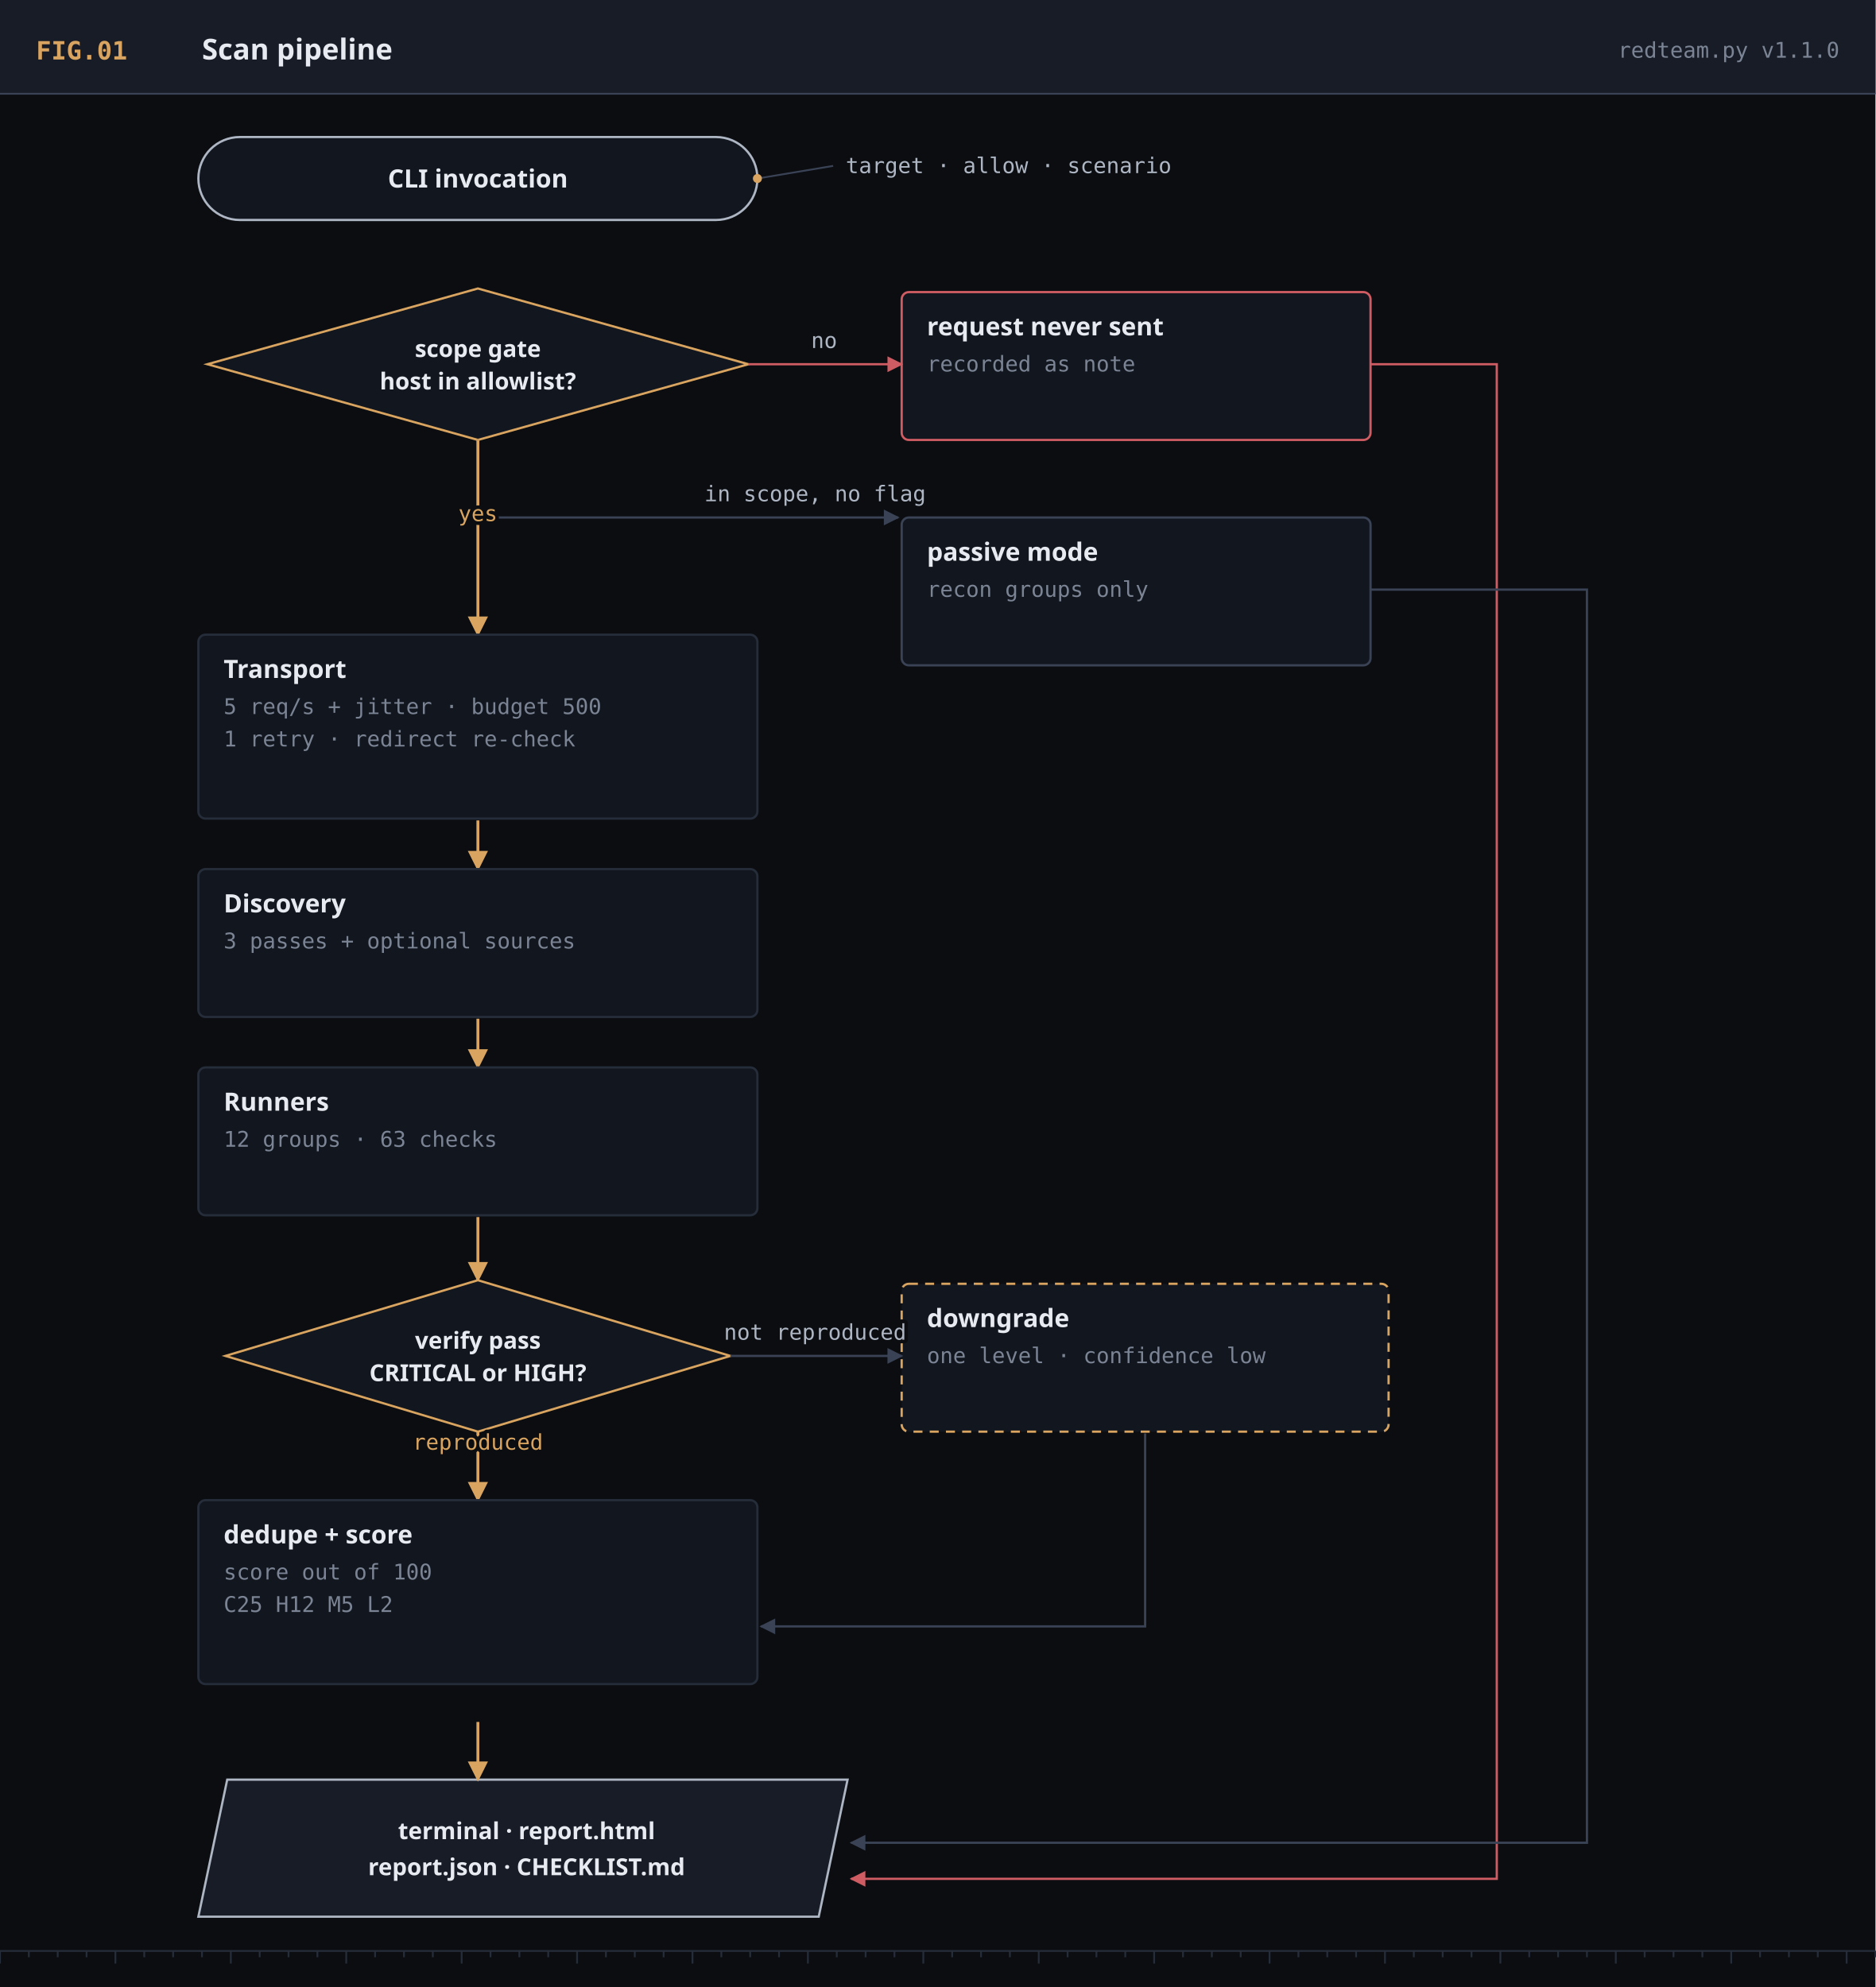
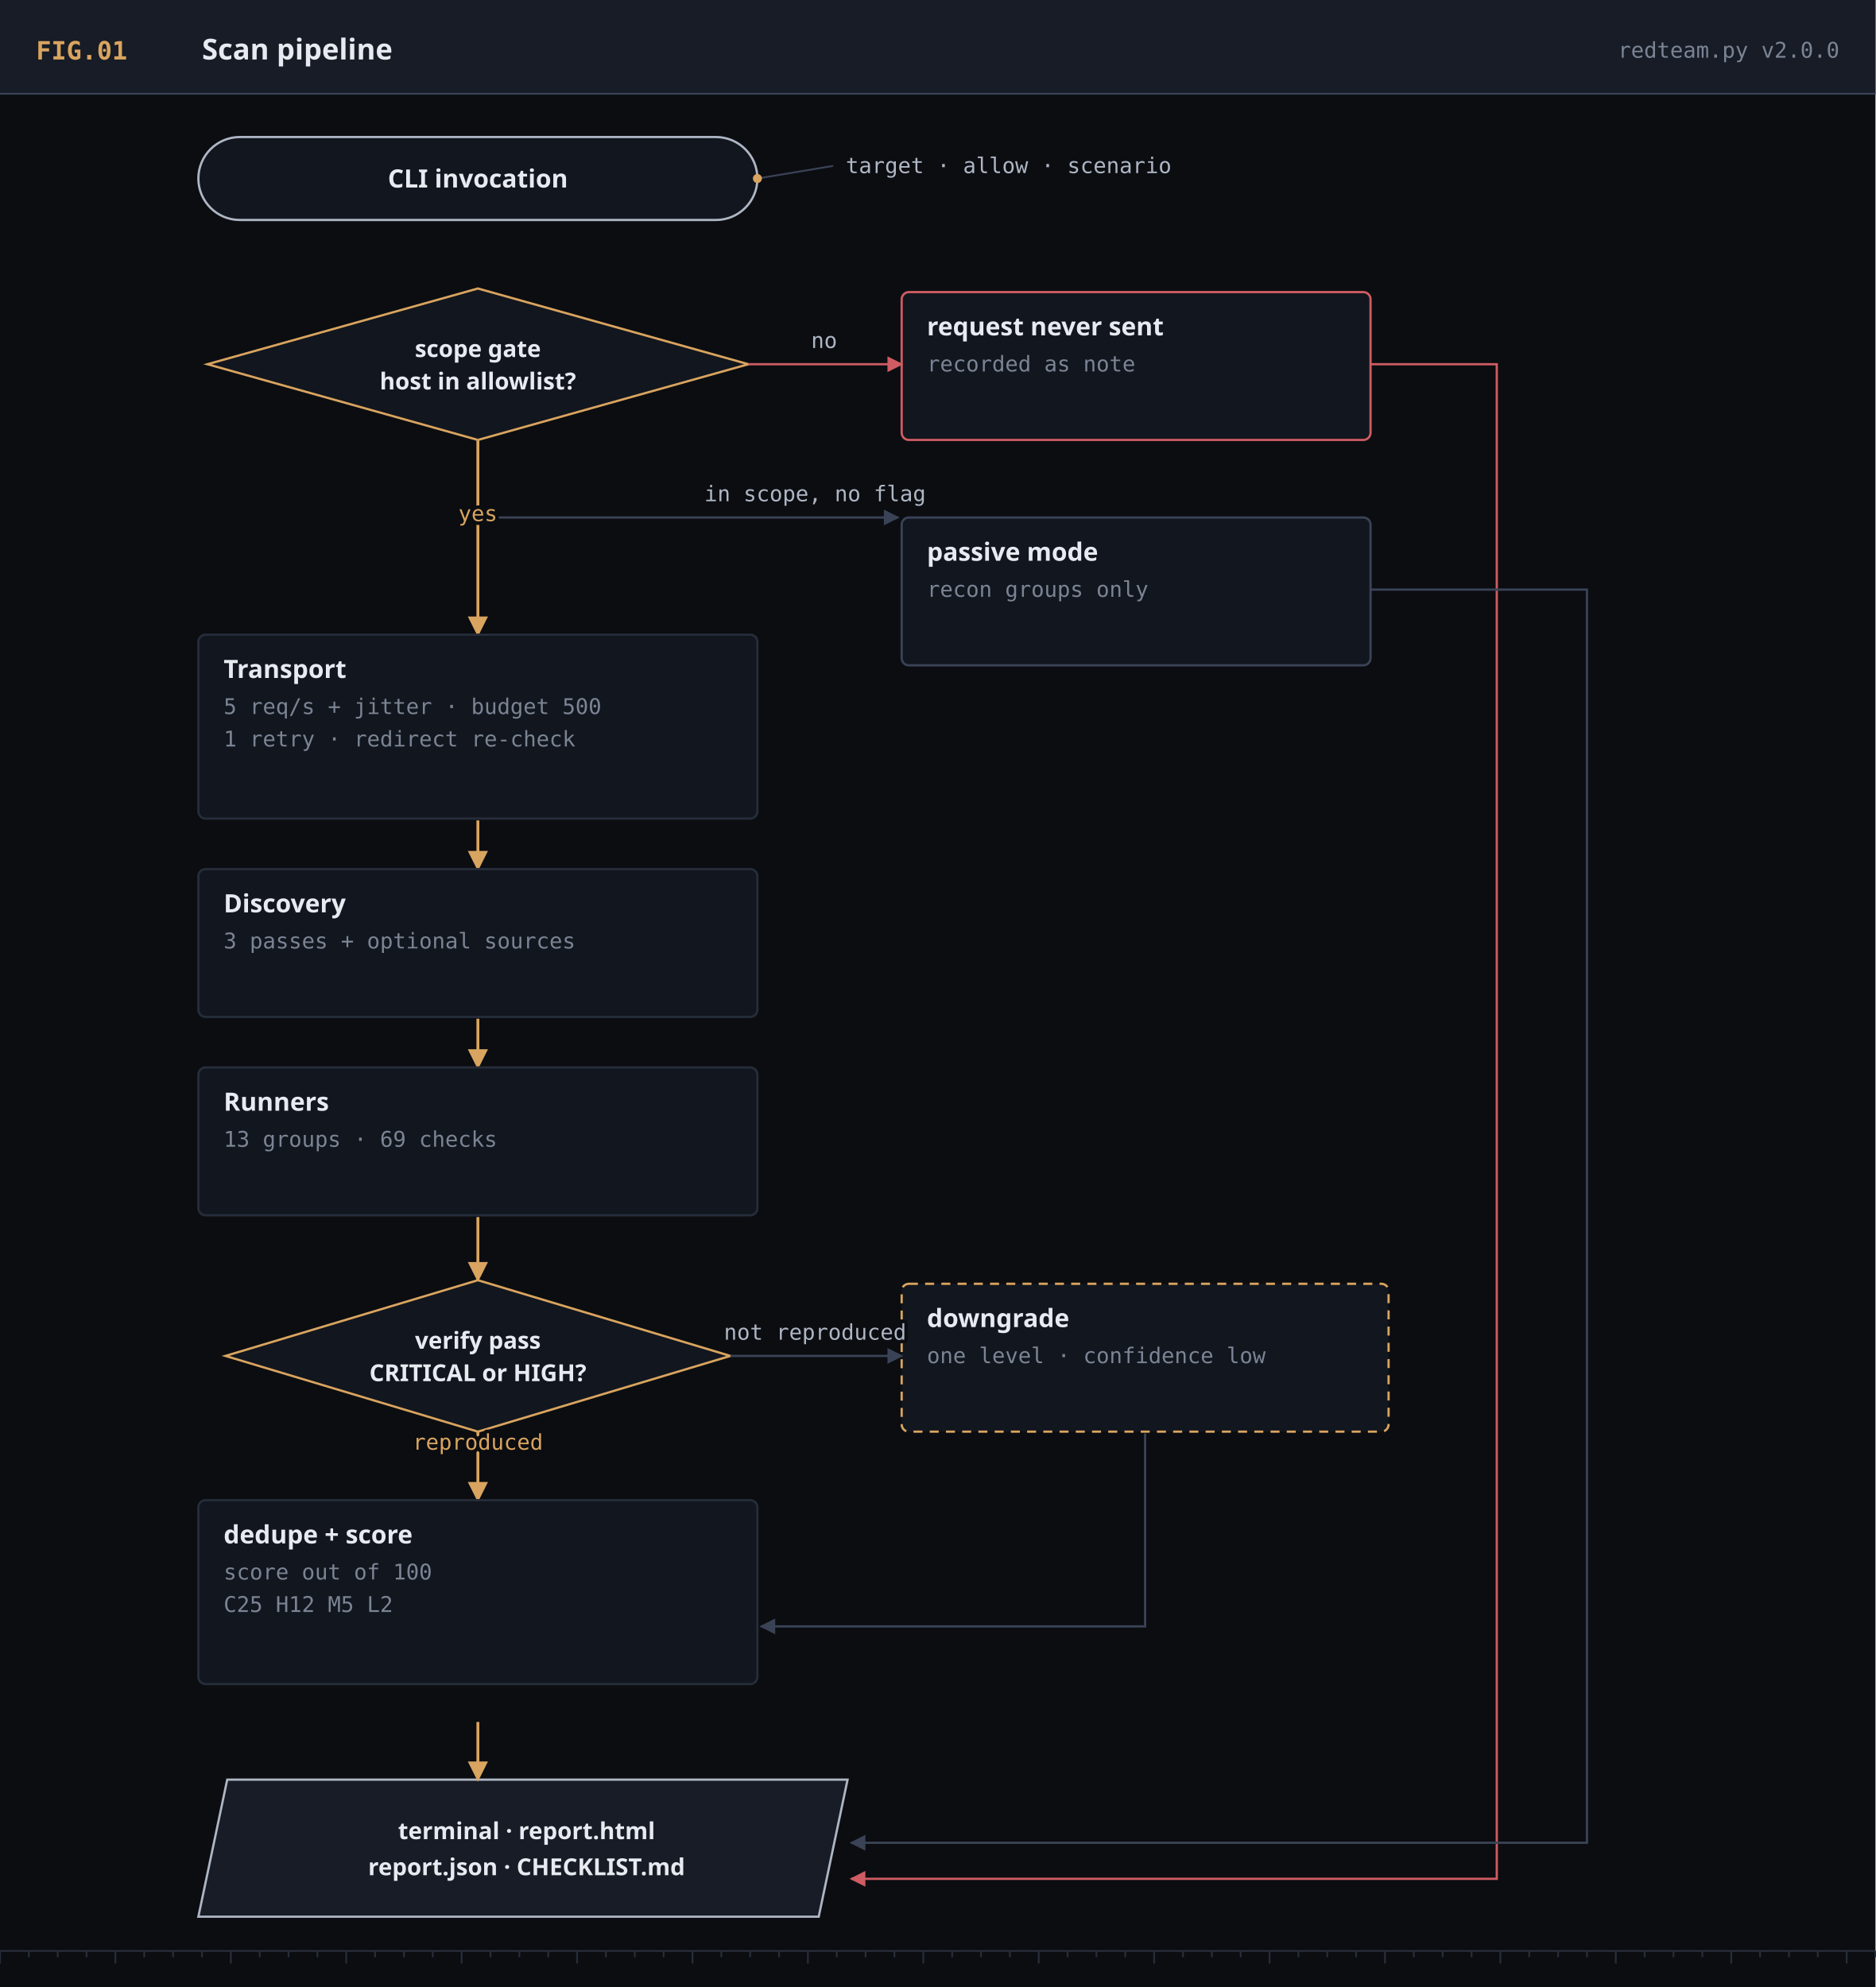
<svg xmlns="http://www.w3.org/2000/svg" viewBox="0 0 1040 1102" width="1040" height="1102" role="img" aria-label="Scan pipeline" class="fig-svg">
  <defs>
    <marker id="m1-acc" viewBox="0 0 10 10" refX="9" refY="5" markerWidth="7" markerHeight="7" orient="auto-start-reverse">
      <path d="M0,0 L10,5 L0,10 z" fill="#d9a45f" />
    </marker>
    <marker id="m1-sec" viewBox="0 0 10 10" refX="9" refY="5" markerWidth="7" markerHeight="7" orient="auto-start-reverse">
      <path d="M0,0 L10,5 L0,10 z" fill="#3a4356" />
    </marker>
    <marker id="m1-red" viewBox="0 0 10 10" refX="9" refY="5" markerWidth="7" markerHeight="7" orient="auto-start-reverse">
      <path d="M0,0 L10,5 L0,10 z" fill="#cf5c63" />
    </marker>
    <marker id="m1-green" viewBox="0 0 10 10" refX="9" refY="5" markerWidth="7" markerHeight="7" orient="auto-start-reverse">
      <path d="M0,0 L10,5 L0,10 z" fill="#6fae8f" />
    </marker>
    <marker id="m1-teal" viewBox="0 0 10 10" refX="9" refY="5" markerWidth="7" markerHeight="7" orient="auto-start-reverse">
      <path d="M0,0 L10,5 L0,10 z" fill="#69a8a3" />
    </marker>
  </defs>
  <rect width="100%" height="100%" fill="#0b0d11" />
  <rect x="0" y="0" width="1040" height="52" fill="#171c26" />
  <line x1="0" y1="52" x2="1040" y2="52" stroke="#3a4356" stroke-width="1" />
  <text x="20" y="33" font-family="JetBrains Mono, monospace" font-size="14" font-weight="700" fill="#d9a45f">FIG.01</text>
  <text x="112" y="33" font-family="Archivo, sans-serif" font-size="16" font-weight="700" fill="#e7eaf0">Scan pipeline</text>
-   <text x="1020" y="32" font-family="JetBrains Mono, monospace" font-size="12" font-weight="400" fill="#7b8494" text-anchor="end">redteam.py v1.1.0</text>
+   <text x="1020" y="32" font-family="JetBrains Mono, monospace" font-size="12" font-weight="400" fill="#7b8494" text-anchor="end">redteam.py v2.0.0</text>
  <g transform="translate(0,52)">
    <rect x="110" y="24" width="310" height="46" rx="23" fill="#12161e" stroke="#aeb6c4" stroke-width="1.25" />
    <text x="265.0" y="52.0" font-family="Archivo, sans-serif" font-size="14" font-weight="700" fill="#e7eaf0" text-anchor="middle">CLI invocation</text>
    <line x1="420" y1="47" x2="462" y2="40" stroke="#3a4356" stroke-width="1" />
    <circle cx="420" cy="47" r="2.5" fill="#d9a45f" />
    <text x="469" y="44" font-family="JetBrains Mono, monospace" font-size="12" font-weight="400" fill="#aeb6c4">target · allow · scenario</text>
    <polygon points="265,108 415,150 265,192 115,150" fill="#12161e" stroke="#d9a45f" stroke-width="1.25" />
    <text x="265" y="146" font-family="Archivo, sans-serif" font-size="13" font-weight="600" fill="#e7eaf0" text-anchor="middle">scope gate</text>
    <text x="265" y="164" font-family="Archivo, sans-serif" font-size="13" font-weight="600" fill="#e7eaf0" text-anchor="middle">host in allowlist?</text>
    <rect x="500" y="110" width="260" height="82" rx="4" fill="#12161e" stroke="#cf5c63" stroke-width="1.25" />
    <text x="514" y="134" font-family="Archivo, sans-serif" font-size="14" font-weight="700" fill="#e7eaf0">request never sent</text>
    <text x="514" y="154" font-family="JetBrains Mono, monospace" font-size="12" font-weight="400" fill="#7b8494">recorded as note</text>
    <polyline points="415,150 500,150" fill="none" stroke="#cf5c63" stroke-width="1.25" marker-end="url(#m1-red)" />
    <text x="457" y="141" font-family="JetBrains Mono, monospace" font-size="12" fill="#aeb6c4" text-anchor="middle" stroke="#0b0d11" stroke-width="4" paint-order="stroke" stroke-linejoin="round">no</text>
    <polyline points="265,192 265,235 498,235" fill="none" stroke="#3a4356" stroke-width="1.25" marker-end="url(#m1-sec)" />
    <text x="452" y="226" font-family="JetBrains Mono, monospace" font-size="12" fill="#aeb6c4" text-anchor="middle" stroke="#0b0d11" stroke-width="4" paint-order="stroke" stroke-linejoin="round">in scope, no flag</text>
    <rect x="500" y="235" width="260" height="82" rx="4" fill="#12161e" stroke="#3a4356" stroke-width="1.25" />
    <text x="514" y="259" font-family="Archivo, sans-serif" font-size="14" font-weight="700" fill="#e7eaf0">passive mode</text>
    <text x="514" y="279" font-family="JetBrains Mono, monospace" font-size="12" font-weight="400" fill="#7b8494">recon groups only</text>
    <polyline points="265,192 265,300" fill="none" stroke="#d9a45f" stroke-width="1.6" marker-end="url(#m1-acc)" />
    <text x="265" y="237" font-family="JetBrains Mono, monospace" font-size="12" fill="#d9a45f" text-anchor="middle" stroke="#0b0d11" stroke-width="4" paint-order="stroke" stroke-linejoin="round">yes</text>
    <rect x="110" y="300" width="310" height="102" rx="4" fill="#12161e" stroke="#262d3a" stroke-width="1.25" />
    <text x="124" y="324" font-family="Archivo, sans-serif" font-size="14" font-weight="700" fill="#e7eaf0">Transport</text>
    <text x="124" y="344" font-family="JetBrains Mono, monospace" font-size="12" font-weight="400" fill="#7b8494">5 req/s + jitter · budget 500</text>
    <text x="124" y="362" font-family="JetBrains Mono, monospace" font-size="12" font-weight="400" fill="#7b8494">1 retry · redirect re-check</text>
    <polyline points="265,403 265,430" fill="none" stroke="#d9a45f" stroke-width="1.6" marker-end="url(#m1-acc)" />
    <rect x="110" y="430" width="310" height="82" rx="4" fill="#12161e" stroke="#262d3a" stroke-width="1.25" />
    <text x="124" y="454" font-family="Archivo, sans-serif" font-size="14" font-weight="700" fill="#e7eaf0">Discovery</text>
    <text x="124" y="474" font-family="JetBrains Mono, monospace" font-size="12" font-weight="400" fill="#7b8494">3 passes + optional sources</text>
    <polyline points="265,513 265,540" fill="none" stroke="#d9a45f" stroke-width="1.6" marker-end="url(#m1-acc)" />
    <rect x="110" y="540" width="310" height="82" rx="4" fill="#12161e" stroke="#262d3a" stroke-width="1.25" />
    <text x="124" y="564" font-family="Archivo, sans-serif" font-size="14" font-weight="700" fill="#e7eaf0">Runners</text>
-     <text x="124" y="584" font-family="JetBrains Mono, monospace" font-size="12" font-weight="400" fill="#7b8494">12 groups · 63 checks</text>
+     <text x="124" y="584" font-family="JetBrains Mono, monospace" font-size="12" font-weight="400" fill="#7b8494">13 groups · 69 checks</text>
    <polyline points="265,623 265,658" fill="none" stroke="#d9a45f" stroke-width="1.6" marker-end="url(#m1-acc)" />
    <polygon points="265,658 405,700 265,742 125,700" fill="#12161e" stroke="#d9a45f" stroke-width="1.25" />
    <text x="265" y="696" font-family="Archivo, sans-serif" font-size="13" font-weight="600" fill="#e7eaf0" text-anchor="middle">verify pass</text>
    <text x="265" y="714" font-family="Archivo, sans-serif" font-size="13" font-weight="600" fill="#e7eaf0" text-anchor="middle">CRITICAL or HIGH?</text>
    <rect x="500" y="660" width="270" height="82" rx="4" fill="#12161e" stroke="#d9a45f" stroke-width="1.25" stroke-dasharray="5 4" />
    <text x="514" y="684" font-family="Archivo, sans-serif" font-size="14" font-weight="700" fill="#e7eaf0">downgrade</text>
    <text x="514" y="704" font-family="JetBrains Mono, monospace" font-size="12" font-weight="400" fill="#7b8494">one level · confidence low</text>
    <polyline points="405,700 500,700" fill="none" stroke="#3a4356" stroke-width="1.25" marker-end="url(#m1-sec)" />
    <text x="452" y="691" font-family="JetBrains Mono, monospace" font-size="12" fill="#aeb6c4" text-anchor="middle" stroke="#0b0d11" stroke-width="4" paint-order="stroke" stroke-linejoin="round">not reproduced</text>
    <polyline points="265,742 265,780" fill="none" stroke="#d9a45f" stroke-width="1.6" marker-end="url(#m1-acc)" />
    <text x="265" y="752" font-family="JetBrains Mono, monospace" font-size="12" fill="#d9a45f" text-anchor="middle" stroke="#0b0d11" stroke-width="4" paint-order="stroke" stroke-linejoin="round">reproduced</text>
    <rect x="110" y="780" width="310" height="102" rx="4" fill="#12161e" stroke="#262d3a" stroke-width="1.25" />
    <text x="124" y="804" font-family="Archivo, sans-serif" font-size="14" font-weight="700" fill="#e7eaf0">dedupe + score</text>
    <text x="124" y="824" font-family="JetBrains Mono, monospace" font-size="12" font-weight="400" fill="#7b8494">score out of 100</text>
    <text x="124" y="842" font-family="JetBrains Mono, monospace" font-size="12" font-weight="400" fill="#7b8494">C25 H12 M5 L2</text>
    <polyline points="635,743 635,850 422,850" fill="none" stroke="#3a4356" stroke-width="1.25" marker-end="url(#m1-sec)" />
    <polygon points="126,935 470,935 454,1011 110,1011" fill="#171c26" stroke="#aeb6c4" stroke-width="1.25" />
    <text x="292.0" y="968.0" font-family="Archivo, sans-serif" font-size="13" font-weight="600" fill="#e7eaf0" text-anchor="middle">terminal · report.html</text>
    <text x="292.0" y="988.0" font-family="Archivo, sans-serif" font-size="13" font-weight="600" fill="#e7eaf0" text-anchor="middle">report.json · CHECKLIST.md</text>
    <polyline points="265,903 265,935" fill="none" stroke="#d9a45f" stroke-width="1.6" marker-end="url(#m1-acc)" />
    <polyline points="760,150 830,150 830,990 472,990" fill="none" stroke="#cf5c63" stroke-width="1.25" marker-end="url(#m1-red)" />
    <polyline points="760,275 880,275 880,970 472,970" fill="none" stroke="#3a4356" stroke-width="1.25" marker-end="url(#m1-sec)" />
    <line x1="0" y1="1030" x2="1040" y2="1030" stroke="#262d3a" stroke-width="1" />
    <line x1="0" y1="1030" x2="0" y2="1037" stroke="#262d3a" stroke-width="1" />
    <line x1="16" y1="1030" x2="16" y2="1033.5" stroke="#262d3a" stroke-width="1" />
    <line x1="32" y1="1030" x2="32" y2="1033.5" stroke="#262d3a" stroke-width="1" />
    <line x1="48" y1="1030" x2="48" y2="1033.5" stroke="#262d3a" stroke-width="1" />
    <line x1="64" y1="1030" x2="64" y2="1037" stroke="#262d3a" stroke-width="1" />
    <line x1="80" y1="1030" x2="80" y2="1033.5" stroke="#262d3a" stroke-width="1" />
    <line x1="96" y1="1030" x2="96" y2="1033.5" stroke="#262d3a" stroke-width="1" />
    <line x1="112" y1="1030" x2="112" y2="1033.5" stroke="#262d3a" stroke-width="1" />
    <line x1="128" y1="1030" x2="128" y2="1037" stroke="#262d3a" stroke-width="1" />
    <line x1="144" y1="1030" x2="144" y2="1033.5" stroke="#262d3a" stroke-width="1" />
    <line x1="160" y1="1030" x2="160" y2="1033.5" stroke="#262d3a" stroke-width="1" />
    <line x1="176" y1="1030" x2="176" y2="1033.5" stroke="#262d3a" stroke-width="1" />
    <line x1="192" y1="1030" x2="192" y2="1037" stroke="#262d3a" stroke-width="1" />
    <line x1="208" y1="1030" x2="208" y2="1033.5" stroke="#262d3a" stroke-width="1" />
    <line x1="224" y1="1030" x2="224" y2="1033.5" stroke="#262d3a" stroke-width="1" />
    <line x1="240" y1="1030" x2="240" y2="1033.5" stroke="#262d3a" stroke-width="1" />
    <line x1="256" y1="1030" x2="256" y2="1037" stroke="#262d3a" stroke-width="1" />
    <line x1="272" y1="1030" x2="272" y2="1033.5" stroke="#262d3a" stroke-width="1" />
    <line x1="288" y1="1030" x2="288" y2="1033.5" stroke="#262d3a" stroke-width="1" />
    <line x1="304" y1="1030" x2="304" y2="1033.5" stroke="#262d3a" stroke-width="1" />
    <line x1="320" y1="1030" x2="320" y2="1037" stroke="#262d3a" stroke-width="1" />
    <line x1="336" y1="1030" x2="336" y2="1033.5" stroke="#262d3a" stroke-width="1" />
    <line x1="352" y1="1030" x2="352" y2="1033.5" stroke="#262d3a" stroke-width="1" />
    <line x1="368" y1="1030" x2="368" y2="1033.5" stroke="#262d3a" stroke-width="1" />
    <line x1="384" y1="1030" x2="384" y2="1037" stroke="#262d3a" stroke-width="1" />
    <line x1="400" y1="1030" x2="400" y2="1033.5" stroke="#262d3a" stroke-width="1" />
    <line x1="416" y1="1030" x2="416" y2="1033.5" stroke="#262d3a" stroke-width="1" />
    <line x1="432" y1="1030" x2="432" y2="1033.5" stroke="#262d3a" stroke-width="1" />
    <line x1="448" y1="1030" x2="448" y2="1037" stroke="#262d3a" stroke-width="1" />
    <line x1="464" y1="1030" x2="464" y2="1033.5" stroke="#262d3a" stroke-width="1" />
    <line x1="480" y1="1030" x2="480" y2="1033.5" stroke="#262d3a" stroke-width="1" />
    <line x1="496" y1="1030" x2="496" y2="1033.5" stroke="#262d3a" stroke-width="1" />
    <line x1="512" y1="1030" x2="512" y2="1037" stroke="#262d3a" stroke-width="1" />
    <line x1="528" y1="1030" x2="528" y2="1033.5" stroke="#262d3a" stroke-width="1" />
    <line x1="544" y1="1030" x2="544" y2="1033.5" stroke="#262d3a" stroke-width="1" />
    <line x1="560" y1="1030" x2="560" y2="1033.5" stroke="#262d3a" stroke-width="1" />
    <line x1="576" y1="1030" x2="576" y2="1037" stroke="#262d3a" stroke-width="1" />
    <line x1="592" y1="1030" x2="592" y2="1033.5" stroke="#262d3a" stroke-width="1" />
    <line x1="608" y1="1030" x2="608" y2="1033.5" stroke="#262d3a" stroke-width="1" />
    <line x1="624" y1="1030" x2="624" y2="1033.5" stroke="#262d3a" stroke-width="1" />
    <line x1="640" y1="1030" x2="640" y2="1037" stroke="#262d3a" stroke-width="1" />
    <line x1="656" y1="1030" x2="656" y2="1033.5" stroke="#262d3a" stroke-width="1" />
    <line x1="672" y1="1030" x2="672" y2="1033.5" stroke="#262d3a" stroke-width="1" />
    <line x1="688" y1="1030" x2="688" y2="1033.5" stroke="#262d3a" stroke-width="1" />
    <line x1="704" y1="1030" x2="704" y2="1037" stroke="#262d3a" stroke-width="1" />
    <line x1="720" y1="1030" x2="720" y2="1033.5" stroke="#262d3a" stroke-width="1" />
    <line x1="736" y1="1030" x2="736" y2="1033.5" stroke="#262d3a" stroke-width="1" />
    <line x1="752" y1="1030" x2="752" y2="1033.5" stroke="#262d3a" stroke-width="1" />
    <line x1="768" y1="1030" x2="768" y2="1037" stroke="#262d3a" stroke-width="1" />
    <line x1="784" y1="1030" x2="784" y2="1033.5" stroke="#262d3a" stroke-width="1" />
    <line x1="800" y1="1030" x2="800" y2="1033.5" stroke="#262d3a" stroke-width="1" />
    <line x1="816" y1="1030" x2="816" y2="1033.5" stroke="#262d3a" stroke-width="1" />
    <line x1="832" y1="1030" x2="832" y2="1037" stroke="#262d3a" stroke-width="1" />
    <line x1="848" y1="1030" x2="848" y2="1033.5" stroke="#262d3a" stroke-width="1" />
    <line x1="864" y1="1030" x2="864" y2="1033.5" stroke="#262d3a" stroke-width="1" />
    <line x1="880" y1="1030" x2="880" y2="1033.5" stroke="#262d3a" stroke-width="1" />
    <line x1="896" y1="1030" x2="896" y2="1037" stroke="#262d3a" stroke-width="1" />
    <line x1="912" y1="1030" x2="912" y2="1033.5" stroke="#262d3a" stroke-width="1" />
    <line x1="928" y1="1030" x2="928" y2="1033.5" stroke="#262d3a" stroke-width="1" />
    <line x1="944" y1="1030" x2="944" y2="1033.5" stroke="#262d3a" stroke-width="1" />
    <line x1="960" y1="1030" x2="960" y2="1037" stroke="#262d3a" stroke-width="1" />
    <line x1="976" y1="1030" x2="976" y2="1033.5" stroke="#262d3a" stroke-width="1" />
    <line x1="992" y1="1030" x2="992" y2="1033.5" stroke="#262d3a" stroke-width="1" />
    <line x1="1008" y1="1030" x2="1008" y2="1033.5" stroke="#262d3a" stroke-width="1" />
    <line x1="1024" y1="1030" x2="1024" y2="1037" stroke="#262d3a" stroke-width="1" />
    <line x1="1040" y1="1030" x2="1040" y2="1033.5" stroke="#262d3a" stroke-width="1" />
  </g>
</svg>
